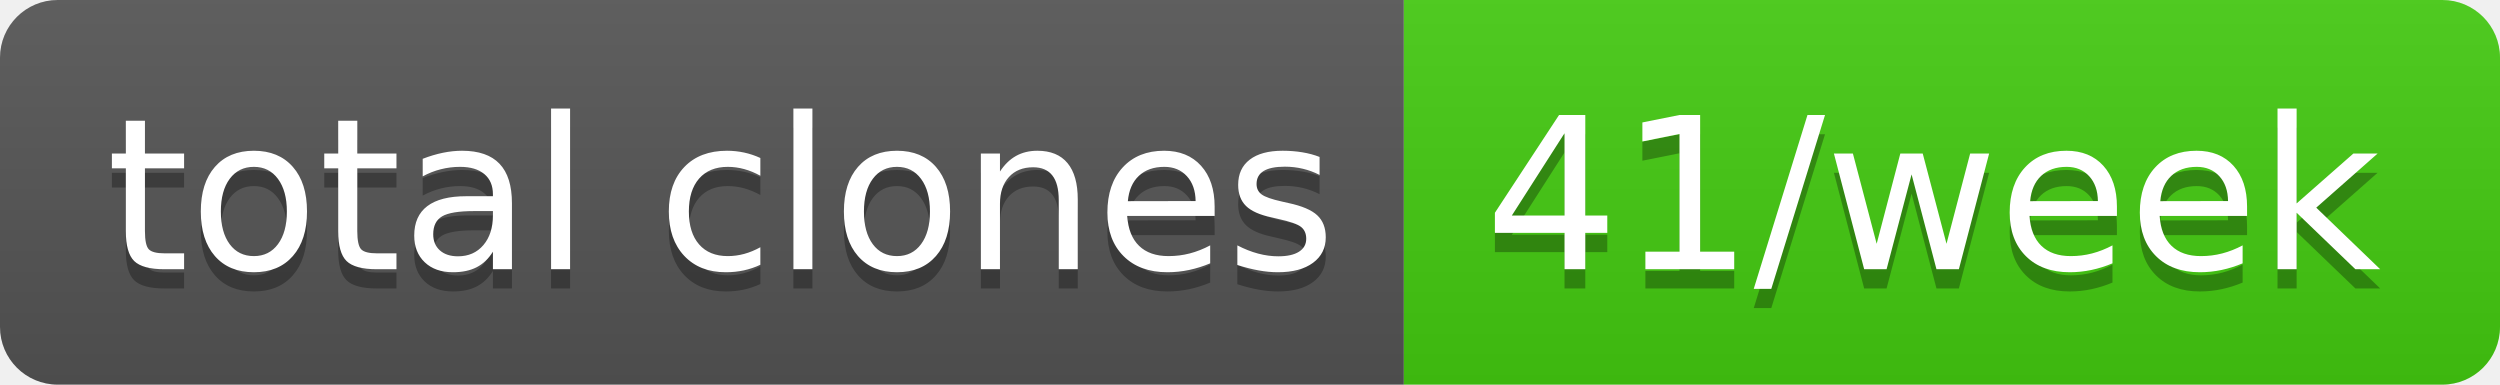
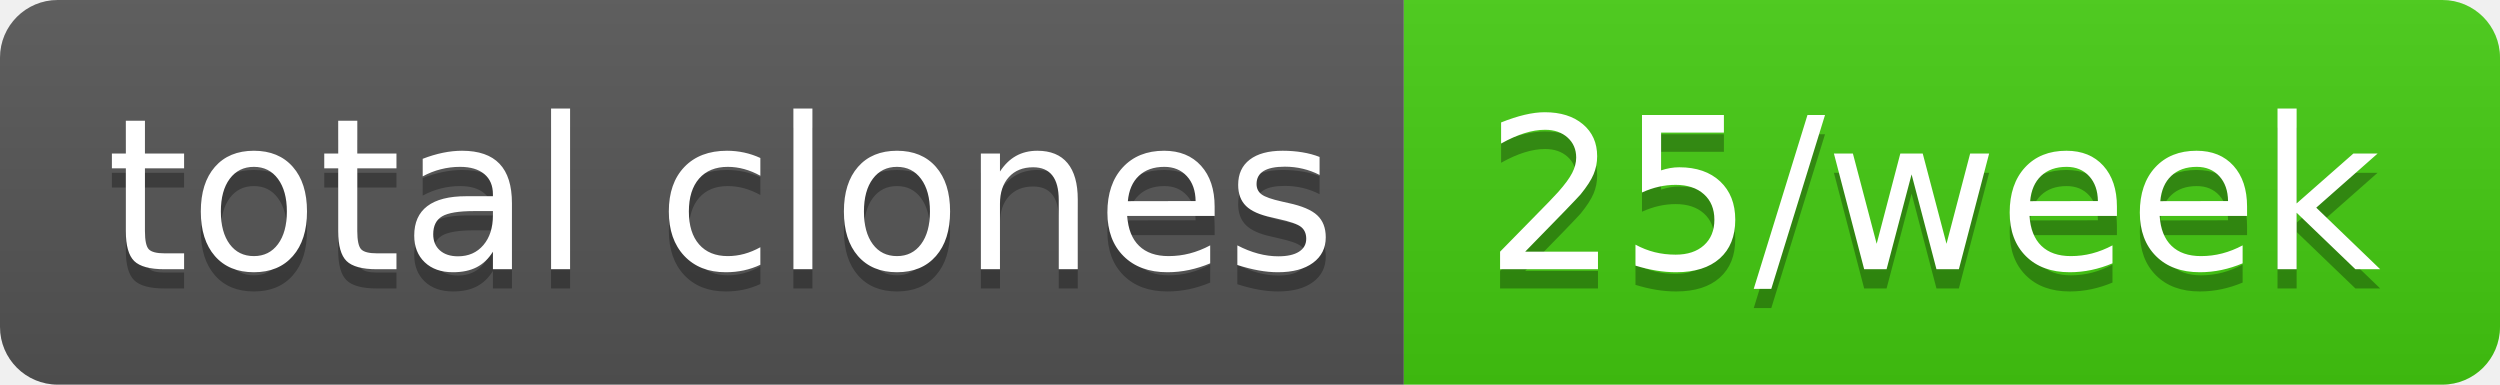
- <svg xmlns="http://www.w3.org/2000/svg" width="130" height="20" role="img" aria-label="total clones: 41/week">
+ <svg xmlns="http://www.w3.org/2000/svg" width="130" height="20" role="img" aria-label="total clones: 25/week">
  <linearGradient id="s" x2="0" y2="100%">
    <stop offset="0" stop-color="#bbb" stop-opacity=".1" />
    <stop offset="1" stop-opacity=".1" />
  </linearGradient>
  <clipPath id="r">
    <rect width="130" height="20" rx="3" fill="#fff" />
  </clipPath>
  <g clip-path="url(#r)">
    <rect width="73" height="20" fill="#555" />
    <rect x="73" width="57" height="20" fill="#4c1" />
    <rect width="130" height="20" fill="url(#s)" />
  </g>
  <g fill="#fff" text-anchor="middle" font-family="Verdana,Geneva,DejaVu Sans,sans-serif" text-rendering="geometricPrecision" font-size="110">
    <text aria-hidden="true" x="375" y="150" fill="#010101" fill-opacity=".3" transform="scale(.1)" textLength="630">total clones</text>
    <text x="375" y="140" transform="scale(.1)" fill="#fff" textLength="630">total clones</text>
-     <text aria-hidden="true" x="1005" y="150" fill="#010101" fill-opacity=".3" transform="scale(.1)" textLength="470">41/week</text>
-     <text x="1005" y="140" transform="scale(.1)" fill="#fff" textLength="470">41/week</text>
+     <text aria-hidden="true" x="1005" y="150" fill="#010101" fill-opacity=".3" transform="scale(.1)" textLength="470">25/week</text>
+     <text x="1005" y="140" transform="scale(.1)" fill="#fff" textLength="470">25/week</text>
  </g>
</svg>
